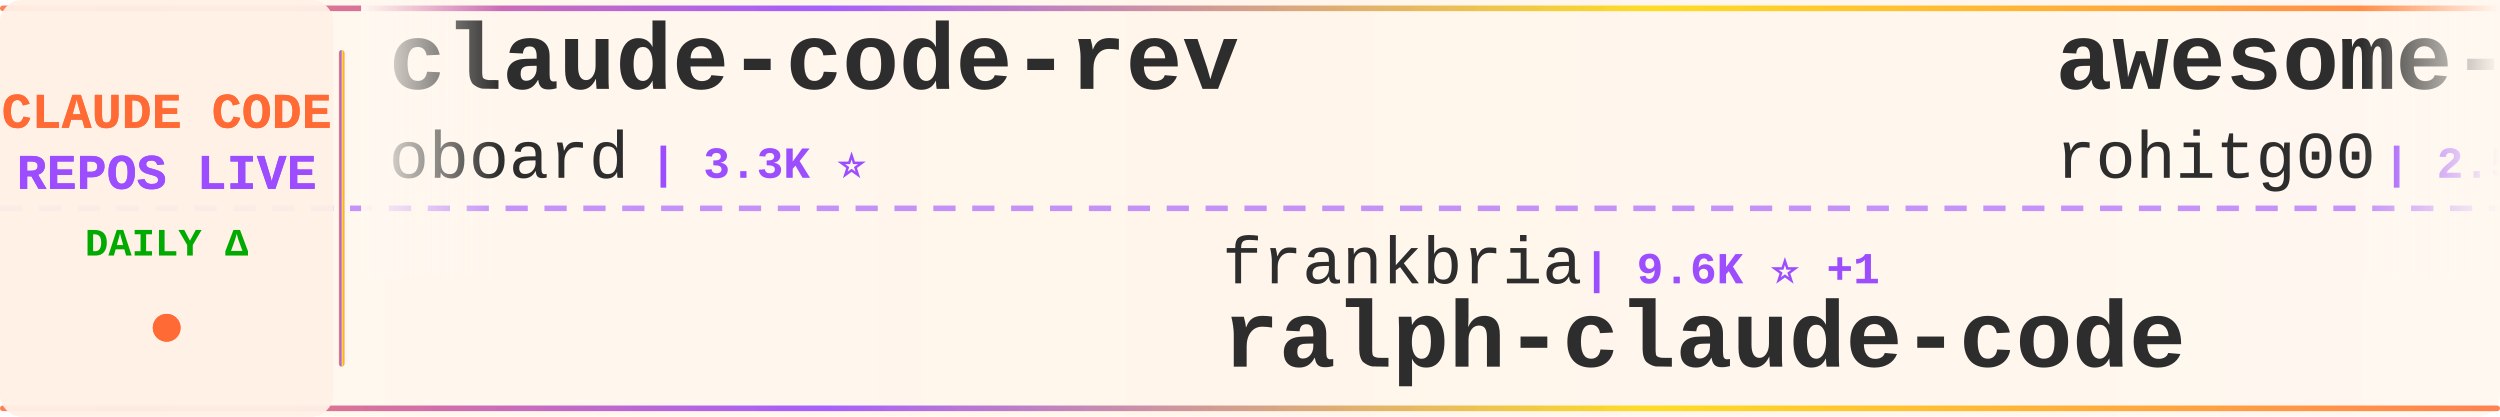
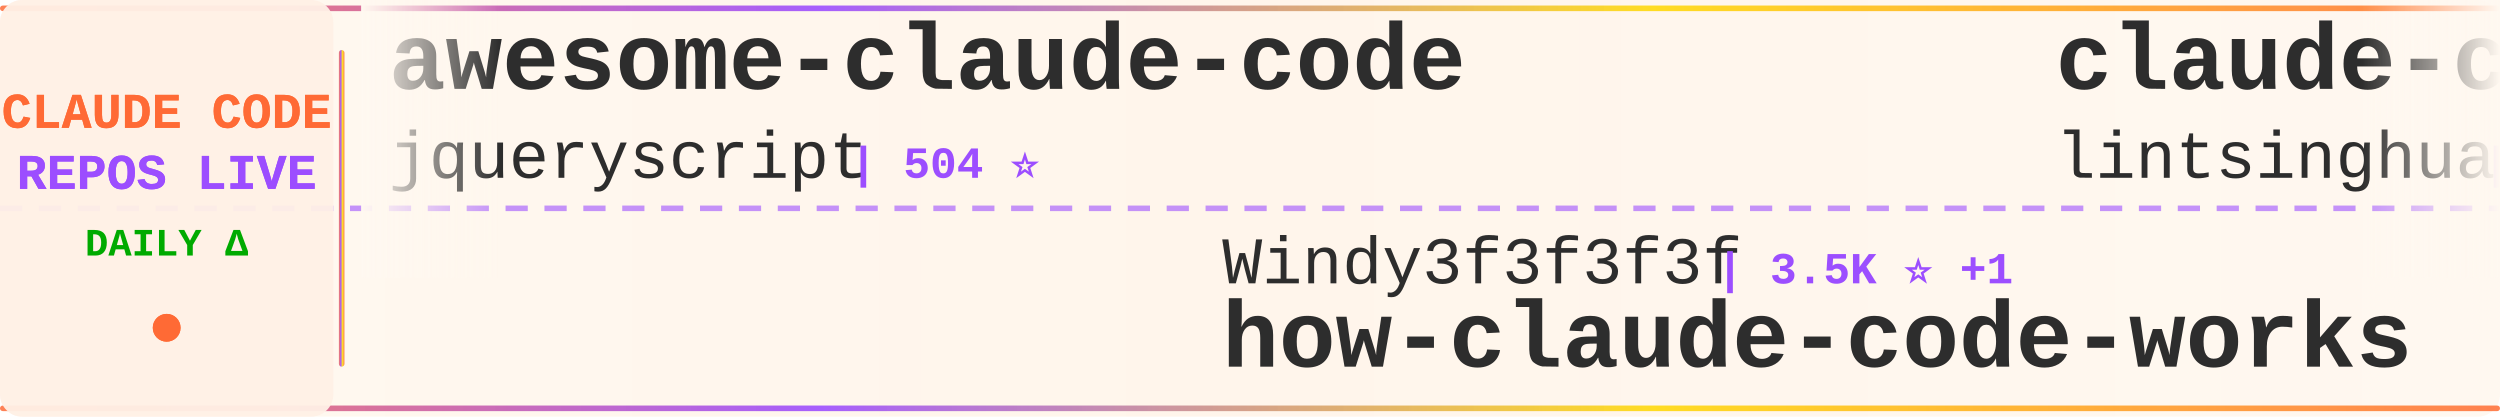
<svg xmlns="http://www.w3.org/2000/svg" width="900" height="150">
  <defs>
    <linearGradient id="tickerBg" x1="0%" y1="0%" x2="100%" y2="0%">
      <stop offset="0%" style="stop-color:#fff8f0;stop-opacity:0.98" />
      <stop offset="50%" style="stop-color:#fff5eb;stop-opacity:1" />
      <stop offset="100%" style="stop-color:#fff8f0;stop-opacity:0.98" />
    </linearGradient>
    <linearGradient id="borderGrad" x1="0%" y1="0%" x2="100%" y2="0%">
      <stop offset="0%" style="stop-color:#FF6B35;stop-opacity:0.85">
        <animate attributeName="stop-opacity" values="0.85;1;0.85" dur="2s" repeatCount="indefinite" />
      </stop>
      <stop offset="33%" style="stop-color:#9C4EFF;stop-opacity:0.9">
        <animate attributeName="stop-opacity" values="0.9;1;0.9" dur="2.2s" repeatCount="indefinite" />
      </stop>
      <stop offset="66%" style="stop-color:#FFD700;stop-opacity:0.85">
        <animate attributeName="stop-opacity" values="0.85;1;0.85" dur="1.8s" repeatCount="indefinite" />
      </stop>
      <stop offset="100%" style="stop-color:#FF6B35;stop-opacity:0.85">
        <animate attributeName="stop-opacity" values="0.85;1;0.85" dur="2s" repeatCount="indefinite" />
      </stop>
    </linearGradient>
    <filter id="textGlow">
      <feGaussianBlur stdDeviation="0.15" result="coloredBlur" />
      <feMerge>
        <feMergeNode in="coloredBlur" />
        <feMergeNode in="SourceGraphic" />
      </feMerge>
    </filter>
    <filter id="metricGlow">
      <feGaussianBlur stdDeviation="0.2" result="coloredBlur" />
      <feMerge>
        <feMergeNode in="coloredBlur" />
        <feMergeNode in="SourceGraphic" />
      </feMerge>
    </filter>
    <linearGradient id="leftFade" x1="0%" y1="0%" x2="100%" y2="0%">
      <stop offset="0%" style="stop-color:#fff8f0;stop-opacity:1" />
      <stop offset="100%" style="stop-color:#fff8f0;stop-opacity:0" />
    </linearGradient>
    <linearGradient id="rightFade" x1="0%" y1="0%" x2="100%" y2="0%">
      <stop offset="0%" style="stop-color:#fff8f0;stop-opacity:0" />
      <stop offset="100%" style="stop-color:#fff8f0;stop-opacity:1" />
    </linearGradient>
  </defs>
  <rect width="900" height="150" fill="url(#tickerBg)" rx="8" />
  <rect x="0" y="2" width="900" height="2" fill="url(#borderGrad)" rx="1" />
  <rect x="0" y="146" width="900" height="2" fill="url(#borderGrad)" rx="1" />
  <line x1="0" y1="75" x2="900" y2="75" stroke="#9C4EFF" stroke-width="2" stroke-dasharray="8 6" opacity="0.6" />
  <rect x="0" y="0" width="120" height="150" fill="#fff0e6" opacity="0.95" rx="8" />
  <text x="60" y="46" font-family="'Courier New', monospace" font-size="18" font-weight="bold" fill="#FF6B35" text-anchor="middle" filter="url(#textGlow)">
    CLAUDE CODE
  </text>
  <text x="60" y="68" font-family="'Courier New', monospace" font-size="18" font-weight="bold" fill="#9C4EFF" text-anchor="middle" filter="url(#textGlow)">
    REPOS LIVE
  </text>
  <text x="60" y="92" font-family="'Courier New', monospace" font-size="14" font-weight="bold" fill="#00aa00" text-anchor="middle">
    DAILY Δ
  </text>
  <circle cx="60" cy="118" r="5" fill="#FF6B35" filter="url(#metricGlow)">
    <animate attributeName="r" values="4;6;4" dur="1.5s" repeatCount="indefinite" />
    <animate attributeName="opacity" values="0.6;1;0.6" dur="1.5s" repeatCount="indefinite" />
  </circle>
  <rect x="122" y="18" width="2" height="114" fill="url(#borderGrad)" rx="1" />
  <clipPath id="tickerClip">
    <rect x="130" y="0" width="770" height="150" />
  </clipPath>
  <g clip-path="url(#tickerClip)">
    <g id="tickerItems">
      <animateTransform attributeName="transform" attributeType="XML" type="translate" from="0 0" to="-3000 0" dur="54s" repeatCount="indefinite" />
      <g transform="translate(0, 0)">
-         <text x="140" y="32" font-family="'Courier New', monospace" font-size="34" font-weight="bold" fill="#2d2d2d">claude-code-rev</text>
-         <text x="140" y="64" font-family="'Courier New', monospace" font-size="24" font-weight="normal" fill="#2d2d2d" opacity="1.0">oboard</text>
-         <text x="234" y="64" font-family="'Courier New', monospace" font-size="16" font-weight="bold" fill="#9C4EFF"> | 3.3K ⭐</text>
+         <text x="140" y="32" font-family="'Courier New', monospace" font-size="34" font-weight="bold" fill="#2d2d2d">awesome-claude-code</text>
+         <text x="140" y="64" font-family="'Courier New', monospace" font-size="24" font-weight="normal" fill="#2d2d2d" opacity="1.0">jqueryscript</text>
+         <text x="306" y="64" font-family="'Courier New', monospace" font-size="16" font-weight="bold" fill="#9C4EFF"> | 504 ⭐</text>
      </g>
      <g transform="translate(300, 0)">
-         <text x="140" y="102" font-family="'Courier New', monospace" font-size="24" font-weight="normal" fill="#2d2d2d" opacity="1.0">frankbria</text>
-         <text x="270" y="102" font-family="'Courier New', monospace" font-size="16" font-weight="bold" fill="#9C4EFF"> | 9.6K ⭐ +1</text>
-         <text x="140" y="132" font-family="'Courier New', monospace" font-size="34" font-weight="bold" fill="#2d2d2d">ralph-claude-code</text>
+         <text x="140" y="102" font-family="'Courier New', monospace" font-size="24" font-weight="normal" fill="#2d2d2d" opacity="1.0">Windy3f3f3f3f</text>
+         <text x="318" y="102" font-family="'Courier New', monospace" font-size="16" font-weight="bold" fill="#9C4EFF"> | 3.5K ⭐ +1</text>
+         <text x="140" y="132" font-family="'Courier New', monospace" font-size="34" font-weight="bold" fill="#2d2d2d">how-claude-code-works</text>
      </g>
      <g transform="translate(600, 0)">
-         <text x="140" y="32" font-family="'Courier New', monospace" font-size="34" font-weight="bold" fill="#2d2d2d">awesome-claude-code-tool...</text>
-         <text x="140" y="64" font-family="'Courier New', monospace" font-size="24" font-weight="normal" fill="#2d2d2d" opacity="1.0">rohitg00</text>
-         <text x="258" y="64" font-family="'Courier New', monospace" font-size="16" font-weight="bold" fill="#9C4EFF"> | 2.5K ⭐</text>
+         <text x="140" y="32" font-family="'Courier New', monospace" font-size="34" font-weight="bold" fill="#2d2d2d">claude-code-book</text>
+         <text x="140" y="64" font-family="'Courier New', monospace" font-size="24" font-weight="normal" fill="#2d2d2d" opacity="1.0">lintsinghua</text>
+         <text x="294" y="64" font-family="'Courier New', monospace" font-size="16" font-weight="bold" fill="#9C4EFF"> | 4.1K ⭐</text>
      </g>
      <g transform="translate(900, 0)">
-         <text x="140" y="102" font-family="'Courier New', monospace" font-size="24" font-weight="normal" fill="#2d2d2d" opacity="1.0">luyao618</text>
-         <text x="258" y="102" font-family="'Courier New', monospace" font-size="16" font-weight="bold" fill="#9C4EFF"> | 1.7K ⭐</text>
-         <text x="140" y="132" font-family="'Courier New', monospace" font-size="34" font-weight="bold" fill="#2d2d2d">Claude-Code-Source-Study</text>
+         <text x="140" y="102" font-family="'Courier New', monospace" font-size="24" font-weight="normal" fill="#2d2d2d" opacity="1.0">KPR111</text>
+         <text x="234" y="102" font-family="'Courier New', monospace" font-size="16" font-weight="bold" fill="#9C4EFF"> | 18 ⭐</text>
+         <text x="140" y="132" font-family="'Courier New', monospace" font-size="34" font-weight="bold" fill="#2d2d2d">Claude-Code</text>
      </g>
      <g transform="translate(1200, 0)">
-         <text x="140" y="32" font-family="'Courier New', monospace" font-size="34" font-weight="bold" fill="#2d2d2d">claude-code-plugins-plus...</text>
-         <text x="140" y="64" font-family="'Courier New', monospace" font-size="24" font-weight="normal" fill="#2d2d2d" opacity="1.0">jeremylongshore</text>
-         <text x="342" y="64" font-family="'Courier New', monospace" font-size="16" font-weight="bold" fill="#9C4EFF"> | 2.7K ⭐</text>
+         <text x="140" y="32" font-family="'Courier New', monospace" font-size="34" font-weight="bold" fill="#2d2d2d">collection-claude-code-s...</text>
+         <text x="140" y="64" font-family="'Courier New', monospace" font-size="24" font-weight="normal" fill="#2d2d2d" opacity="1.0">chauncygu</text>
+         <text x="270" y="64" font-family="'Courier New', monospace" font-size="16" font-weight="bold" fill="#9C4EFF"> | 2.8K ⭐</text>
      </g>
      <g transform="translate(1500, 0)">
-         <text x="140" y="102" font-family="'Courier New', monospace" font-size="24" font-weight="normal" fill="#2d2d2d" opacity="1.0">SeemSeam</text>
-         <text x="258" y="102" font-family="'Courier New', monospace" font-size="16" font-weight="bold" fill="#9C4EFF"> | 3.5K ⭐ +1</text>
-         <text x="140" y="132" font-family="'Courier New', monospace" font-size="34" font-weight="bold" fill="#2d2d2d">claude_codex_bridge</text>
-       </g>
-       <g transform="translate(1800, 0)">
-         <text x="140" y="32" font-family="'Courier New', monospace" font-size="34" font-weight="bold" fill="#2d2d2d">everything-claude-code-z...</text>
-         <text x="140" y="64" font-family="'Courier New', monospace" font-size="24" font-weight="normal" fill="#2d2d2d" opacity="1.0">xu-xiang</text>
-         <text x="258" y="64" font-family="'Courier New', monospace" font-size="16" font-weight="bold" fill="#9C4EFF"> | 1.9K ⭐</text>
-       </g>
-       <g transform="translate(2100, 0)">
        <text x="140" y="102" font-family="'Courier New', monospace" font-size="24" font-weight="normal" fill="#2d2d2d" opacity="1.0">https-deeplearning-ai</text>
        <text x="414" y="102" font-family="'Courier New', monospace" font-size="16" font-weight="bold" fill="#9C4EFF"> | 544 ⭐</text>
        <text x="140" y="132" font-family="'Courier New', monospace" font-size="34" font-weight="bold" fill="#2d2d2d">sc-claude-code-files</text>
      </g>
+       <g transform="translate(1800, 0)">
+         <text x="140" y="32" font-family="'Courier New', monospace" font-size="34" font-weight="bold" fill="#2d2d2d">claude-code-infrastructu...</text>
+         <text x="140" y="64" font-family="'Courier New', monospace" font-size="24" font-weight="normal" fill="#2d2d2d" opacity="1.0">diet103</text>
+         <text x="246" y="64" font-family="'Courier New', monospace" font-size="16" font-weight="bold" fill="#9C4EFF"> | 10.0K ⭐</text>
+       </g>
+       <g transform="translate(2100, 0)">
+         <text x="140" y="102" font-family="'Courier New', monospace" font-size="24" font-weight="normal" fill="#2d2d2d" opacity="1.0">OrcaWhisper</text>
+         <text x="294" y="102" font-family="'Courier New', monospace" font-size="16" font-weight="bold" fill="#9C4EFF"> | 91 ⭐</text>
+         <text x="140" y="132" font-family="'Courier New', monospace" font-size="34" font-weight="bold" fill="#2d2d2d">Claude-Code</text>
+       </g>
      <g transform="translate(2400, 0)">
-         <text x="140" y="32" font-family="'Courier New', monospace" font-size="34" font-weight="bold" fill="#2d2d2d">claude-code-source-code-...</text>
-         <text x="140" y="64" font-family="'Courier New', monospace" font-size="24" font-weight="normal" fill="#2d2d2d" opacity="1.0">ghuntley</text>
-         <text x="258" y="64" font-family="'Courier New', monospace" font-size="16" font-weight="bold" fill="#9C4EFF"> | 990 ⭐</text>
+         <text x="140" y="32" font-family="'Courier New', monospace" font-size="34" font-weight="bold" fill="#2d2d2d">claude-code-sourcemap</text>
+         <text x="140" y="64" font-family="'Courier New', monospace" font-size="24" font-weight="normal" fill="#2d2d2d" opacity="1.0">ChinaSiro</text>
+         <text x="270" y="64" font-family="'Courier New', monospace" font-size="16" font-weight="bold" fill="#9C4EFF"> | 9.6K ⭐ +1</text>
      </g>
      <g transform="translate(2700, 0)">
-         <text x="140" y="102" font-family="'Courier New', monospace" font-size="24" font-weight="normal" fill="#2d2d2d" opacity="1.0">huangserva</text>
-         <text x="282" y="102" font-family="'Courier New', monospace" font-size="16" font-weight="bold" fill="#9C4EFF"> | 625 ⭐</text>
-         <text x="140" y="132" font-family="'Courier New', monospace" font-size="34" font-weight="bold" fill="#2d2d2d">claude-code-cli</text>
+         <text x="140" y="102" font-family="'Courier New', monospace" font-size="24" font-weight="normal" fill="#2d2d2d" opacity="1.0">darcyegb</text>
+         <text x="258" y="102" font-family="'Courier New', monospace" font-size="16" font-weight="bold" fill="#9C4EFF"> | 760 ⭐</text>
+         <text x="140" y="132" font-family="'Courier New', monospace" font-size="34" font-weight="bold" fill="#2d2d2d">ClaudeCodeAgents</text>
      </g>
      <g transform="translate(3000, 0)">
-         <text x="140" y="32" font-family="'Courier New', monospace" font-size="34" font-weight="bold" fill="#2d2d2d">claude-code-rev</text>
-         <text x="140" y="64" font-family="'Courier New', monospace" font-size="24" font-weight="normal" fill="#2d2d2d" opacity="1.0">oboard</text>
-         <text x="234" y="64" font-family="'Courier New', monospace" font-size="16" font-weight="bold" fill="#9C4EFF"> | 3.3K ⭐</text>
+         <text x="140" y="32" font-family="'Courier New', monospace" font-size="34" font-weight="bold" fill="#2d2d2d">awesome-claude-code</text>
+         <text x="140" y="64" font-family="'Courier New', monospace" font-size="24" font-weight="normal" fill="#2d2d2d" opacity="1.0">jqueryscript</text>
+         <text x="306" y="64" font-family="'Courier New', monospace" font-size="16" font-weight="bold" fill="#9C4EFF"> | 504 ⭐</text>
      </g>
      <g transform="translate(3300, 0)">
-         <text x="140" y="102" font-family="'Courier New', monospace" font-size="24" font-weight="normal" fill="#2d2d2d" opacity="1.0">frankbria</text>
-         <text x="270" y="102" font-family="'Courier New', monospace" font-size="16" font-weight="bold" fill="#9C4EFF"> | 9.6K ⭐ +1</text>
-         <text x="140" y="132" font-family="'Courier New', monospace" font-size="34" font-weight="bold" fill="#2d2d2d">ralph-claude-code</text>
+         <text x="140" y="102" font-family="'Courier New', monospace" font-size="24" font-weight="normal" fill="#2d2d2d" opacity="1.0">Windy3f3f3f3f</text>
+         <text x="318" y="102" font-family="'Courier New', monospace" font-size="16" font-weight="bold" fill="#9C4EFF"> | 3.5K ⭐ +1</text>
+         <text x="140" y="132" font-family="'Courier New', monospace" font-size="34" font-weight="bold" fill="#2d2d2d">how-claude-code-works</text>
      </g>
      <g transform="translate(3600, 0)">
-         <text x="140" y="32" font-family="'Courier New', monospace" font-size="34" font-weight="bold" fill="#2d2d2d">awesome-claude-code-tool...</text>
-         <text x="140" y="64" font-family="'Courier New', monospace" font-size="24" font-weight="normal" fill="#2d2d2d" opacity="1.0">rohitg00</text>
-         <text x="258" y="64" font-family="'Courier New', monospace" font-size="16" font-weight="bold" fill="#9C4EFF"> | 2.5K ⭐</text>
+         <text x="140" y="32" font-family="'Courier New', monospace" font-size="34" font-weight="bold" fill="#2d2d2d">claude-code-book</text>
+         <text x="140" y="64" font-family="'Courier New', monospace" font-size="24" font-weight="normal" fill="#2d2d2d" opacity="1.0">lintsinghua</text>
+         <text x="294" y="64" font-family="'Courier New', monospace" font-size="16" font-weight="bold" fill="#9C4EFF"> | 4.1K ⭐</text>
      </g>
      <g transform="translate(3900, 0)">
-         <text x="140" y="102" font-family="'Courier New', monospace" font-size="24" font-weight="normal" fill="#2d2d2d" opacity="1.0">luyao618</text>
-         <text x="258" y="102" font-family="'Courier New', monospace" font-size="16" font-weight="bold" fill="#9C4EFF"> | 1.7K ⭐</text>
-         <text x="140" y="132" font-family="'Courier New', monospace" font-size="34" font-weight="bold" fill="#2d2d2d">Claude-Code-Source-Study</text>
+         <text x="140" y="102" font-family="'Courier New', monospace" font-size="24" font-weight="normal" fill="#2d2d2d" opacity="1.0">KPR111</text>
+         <text x="234" y="102" font-family="'Courier New', monospace" font-size="16" font-weight="bold" fill="#9C4EFF"> | 18 ⭐</text>
+         <text x="140" y="132" font-family="'Courier New', monospace" font-size="34" font-weight="bold" fill="#2d2d2d">Claude-Code</text>
      </g>
    </g>
  </g>
  <rect x="130" y="0" width="50" height="100" fill="url(#leftFade)" />
  <rect x="850" y="0" width="50" height="100" fill="url(#rightFade)" />
</svg>
